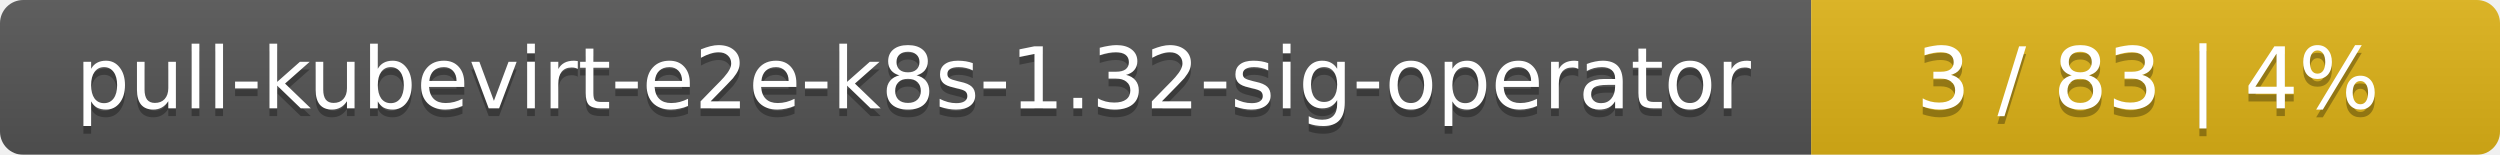
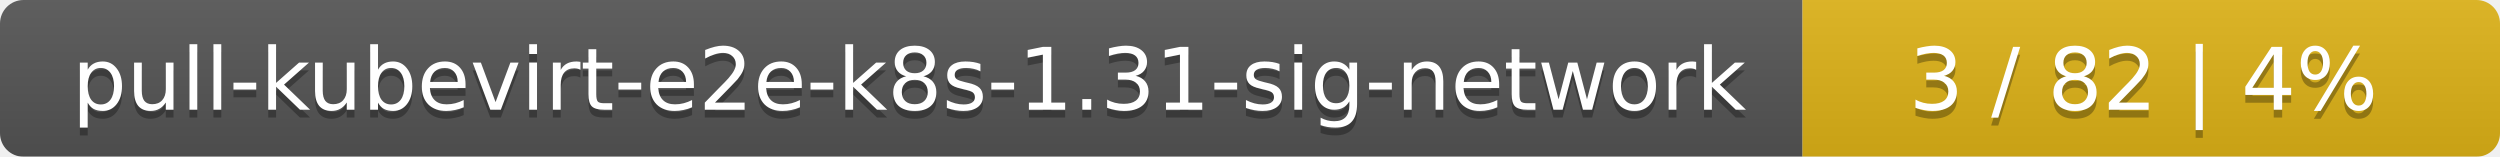
- <svg xmlns="http://www.w3.org/2000/svg" width="323" height="20">
+ <svg xmlns="http://www.w3.org/2000/svg" width="319" height="20">
  <linearGradient id="smooth" x2="0" y2="100%">
    <stop offset="0" stop-color="#bbb" stop-opacity=".1" />
    <stop offset="1" stop-opacity=".1" />
  </linearGradient>
  <mask id="round">
-     <rect width="323" height="20" rx="3" fill="#fff" />
+     <rect width="319" height="20" rx="3" fill="#fff" />
  </mask>
  <g mask="url(#round)">
-     <rect width="234" height="20" fill="#555" />
-     <rect x="234" width="89" height="20" fill="#dfb317" />
-     <rect width="323" height="20" fill="url(#smooth)" />
+     <rect width="230" height="20" fill="#555" />
+     <rect x="230" width="89" height="20" fill="#dfb317" />
+     <rect width="319" height="20" fill="url(#smooth)" />
  </g>
  <g fill="#fff" text-anchor="middle" font-family="DejaVu Sans,Verdana,Geneva,sans-serif" font-size="11">
-     <text x="118" y="15" fill="#010101" fill-opacity=".3">pull-kubevirt-e2e-k8s-1.32-sig-operator</text>
-     <text x="118" y="14">pull-kubevirt-e2e-k8s-1.32-sig-operator</text>
-     <text x="277.5" y="15" fill="#010101" fill-opacity=".3">3 / 83    |    4%</text>
-     <text x="277.5" y="14">3 / 83    |    4%</text>
+     <text x="116" y="15" fill="#010101" fill-opacity=".3">pull-kubevirt-e2e-k8s-1.31-sig-network</text>
+     <text x="116" y="14">pull-kubevirt-e2e-k8s-1.31-sig-network</text>
+     <text x="273.5" y="15" fill="#010101" fill-opacity=".3">3 / 82    |    4%</text>
+     <text x="273.5" y="14">3 / 82    |    4%</text>
  </g>
</svg>
